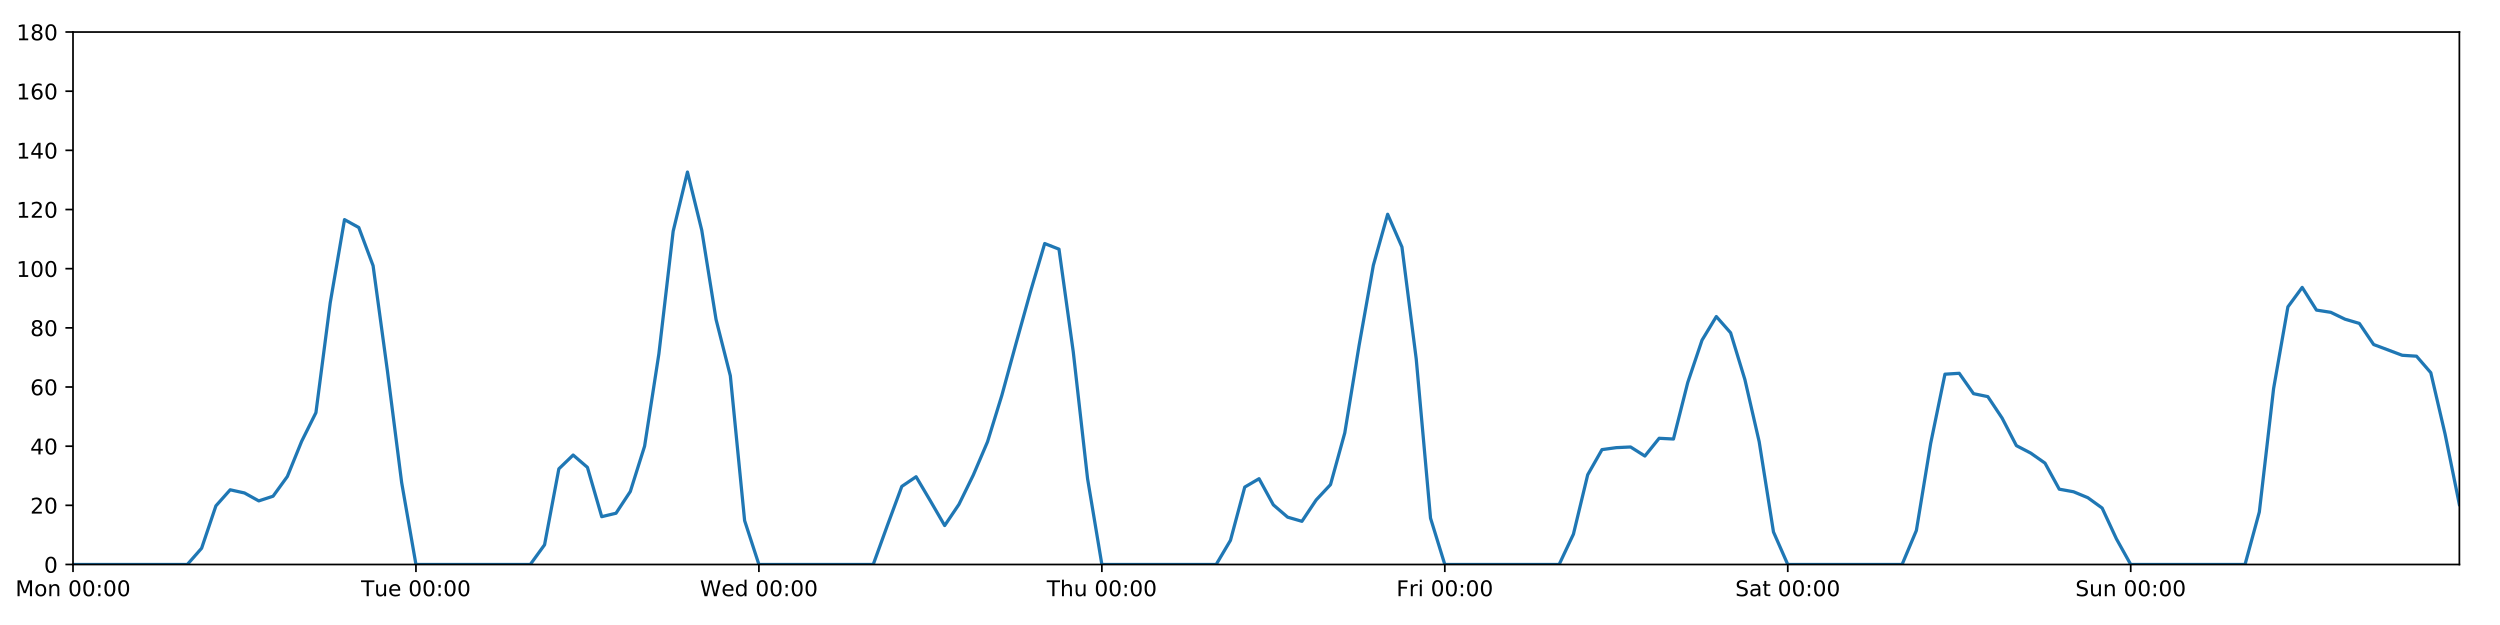
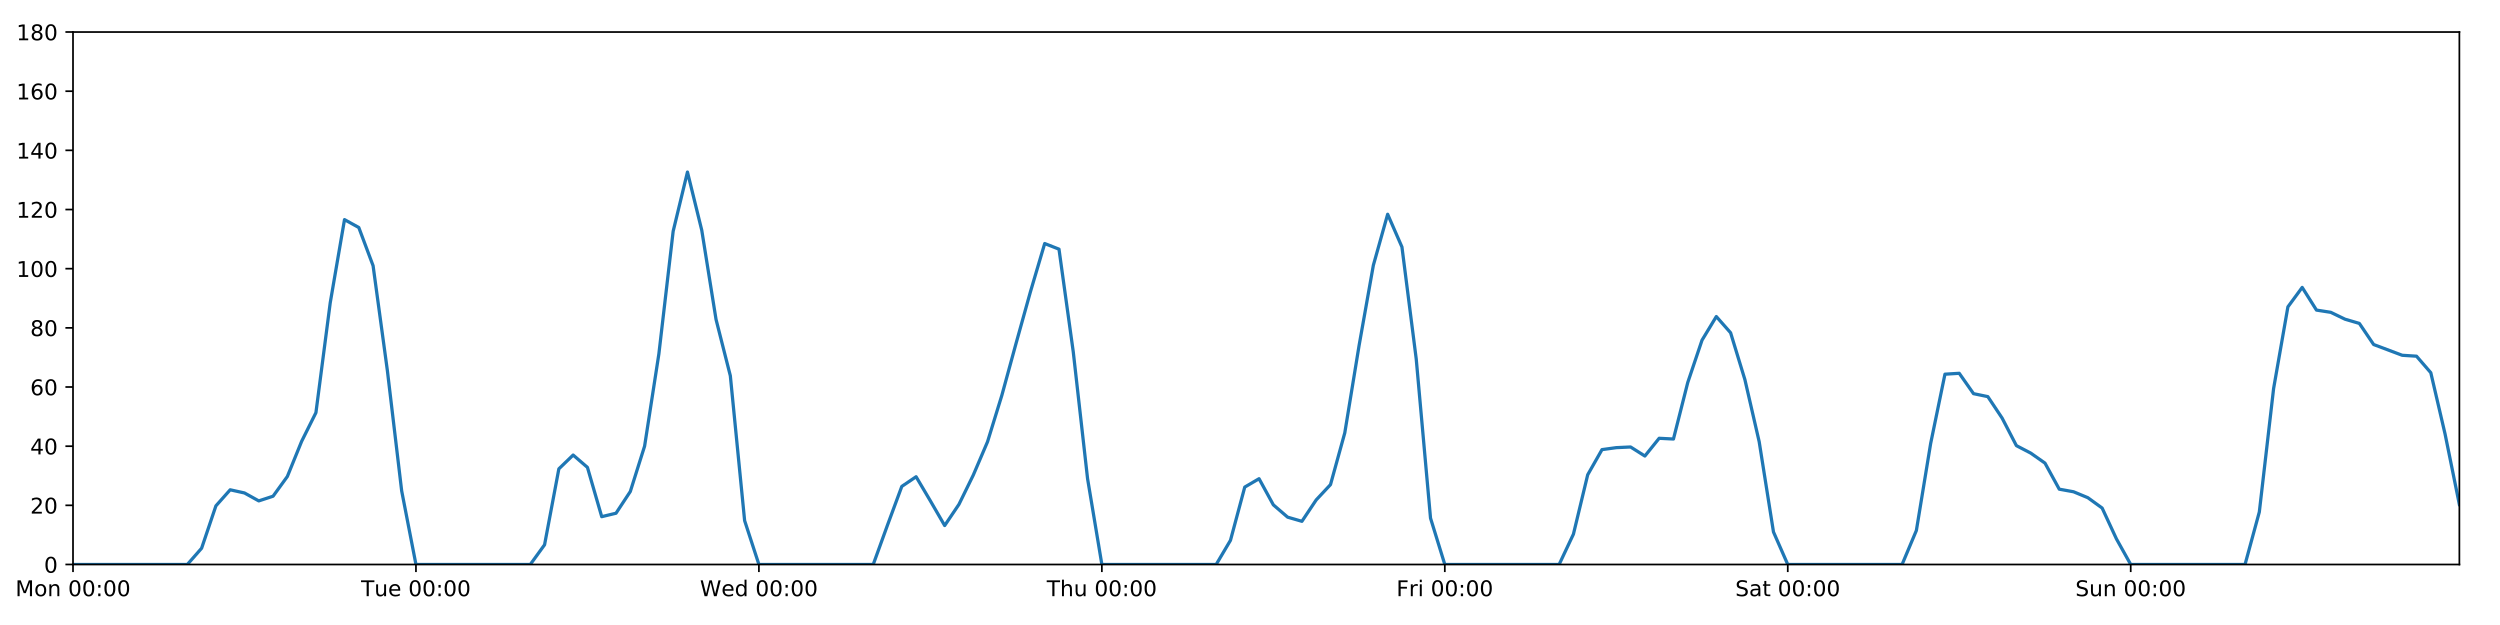
<svg xmlns="http://www.w3.org/2000/svg" xmlns:xlink="http://www.w3.org/1999/xlink" height="288pt" version="1.1" viewBox="0 0 1152 288" width="1152pt">
  <defs>
    <style type="text/css">
*{stroke-linecap:butt;stroke-linejoin:round;}
  </style>
  </defs>
  <g id="figure_1">
    <g id="patch_1">
      <path d="M 0 288  L 1152 288  L 1152 0  L 0 0  z " style="fill:#ffffff;" />
    </g>
    <g id="axes_1">
      <g id="patch_2">
        <path d="M 33.64 260.12  L 1133.28 260.12  L 1133.28 14.76  L 33.64 14.76  z " style="fill:#ffffff;" />
      </g>
      <g id="matplotlib.axis_1">
        <g id="xtick_1">
          <g id="line2d_1">
            <defs>
-               <path d="M 0 0  L 0 3.5  " id="m7c873f07d5" style="stroke:#000000;stroke-width:0.8;" />
-             </defs>
-             <g>
-               <use style="stroke:#000000;stroke-width:0.8;" x="33.64" xlink:href="#m7c873f07d5" y="260.12" />
+               <path d="M 0 0  L 0 3.5  " id="mefd7b52e73" style="stroke:#000000;stroke-width:0.8;" />
+             </defs>
+             <g>
+               <use style="stroke:#000000;stroke-width:0.8;" x="33.64" xlink:href="#mefd7b52e73" y="260.12" />
            </g>
          </g>
          <g id="text_1">
            <defs>
              <path d="M 9.812 72.906  L 24.516 72.906  L 43.109 23.297  L 61.812 72.906  L 76.516 72.906  L 76.516 0  L 66.891 0  L 66.891 64.016  L 48.094 14.016  L 38.188 14.016  L 19.391 64.016  L 19.391 0  L 9.812 0  z " id="DejaVuSans-77" />
              <path d="M 30.609 48.391  Q 23.391 48.391 19.188 42.75  Q 14.984 37.109 14.984 27.297  Q 14.984 17.484 19.156 11.844  Q 23.344 6.203 30.609 6.203  Q 37.797 6.203 41.984 11.859  Q 46.188 17.531 46.188 27.297  Q 46.188 37.016 41.984 42.703  Q 37.797 48.391 30.609 48.391  z M 30.609 56  Q 42.328 56 49.016 48.375  Q 55.719 40.766 55.719 27.297  Q 55.719 13.875 49.016 6.219  Q 42.328 -1.422 30.609 -1.422  Q 18.844 -1.422 12.172 6.219  Q 5.516 13.875 5.516 27.297  Q 5.516 40.766 12.172 48.375  Q 18.844 56 30.609 56  z " id="DejaVuSans-111" />
              <path d="M 54.891 33.016  L 54.891 0  L 45.906 0  L 45.906 32.719  Q 45.906 40.484 42.875 44.328  Q 39.844 48.188 33.797 48.188  Q 26.516 48.188 22.312 43.547  Q 18.109 38.922 18.109 30.906  L 18.109 0  L 9.078 0  L 9.078 54.688  L 18.109 54.688  L 18.109 46.188  Q 21.344 51.125 25.703 53.562  Q 30.078 56 35.797 56  Q 45.219 56 50.047 50.172  Q 54.891 44.344 54.891 33.016  z " id="DejaVuSans-110" />
              <path id="DejaVuSans-32" />
              <path d="M 31.781 66.406  Q 24.172 66.406 20.328 58.906  Q 16.5 51.422 16.5 36.375  Q 16.5 21.391 20.328 13.891  Q 24.172 6.391 31.781 6.391  Q 39.453 6.391 43.281 13.891  Q 47.125 21.391 47.125 36.375  Q 47.125 51.422 43.281 58.906  Q 39.453 66.406 31.781 66.406  z M 31.781 74.219  Q 44.047 74.219 50.516 64.516  Q 56.984 54.828 56.984 36.375  Q 56.984 17.969 50.516 8.266  Q 44.047 -1.422 31.781 -1.422  Q 19.531 -1.422 13.062 8.266  Q 6.594 17.969 6.594 36.375  Q 6.594 54.828 13.062 64.516  Q 19.531 74.219 31.781 74.219  z " id="DejaVuSans-48" />
              <path d="M 11.719 12.406  L 22.016 12.406  L 22.016 0  L 11.719 0  z M 11.719 51.703  L 22.016 51.703  L 22.016 39.312  L 11.719 39.312  z " id="DejaVuSans-58" />
            </defs>
            <g transform="translate(7.099375 274.7184)scale(0.1 -0.1)">
              <use xlink:href="#DejaVuSans-77" />
              <use x="86.279" xlink:href="#DejaVuSans-111" />
              <use x="147.461" xlink:href="#DejaVuSans-110" />
              <use x="210.84" xlink:href="#DejaVuSans-32" />
              <use x="242.627" xlink:href="#DejaVuSans-48" />
              <use x="306.25" xlink:href="#DejaVuSans-48" />
              <use x="369.873" xlink:href="#DejaVuSans-58" />
              <use x="403.564" xlink:href="#DejaVuSans-48" />
              <use x="467.188" xlink:href="#DejaVuSans-48" />
            </g>
          </g>
        </g>
        <g id="xtick_2">
          <g id="line2d_2">
            <g>
-               <use style="stroke:#000000;stroke-width:0.8;" x="191.672" xlink:href="#m7c873f07d5" y="260.12" />
+               <use style="stroke:#000000;stroke-width:0.8;" x="191.672" xlink:href="#mefd7b52e73" y="260.12" />
            </g>
          </g>
          <g id="text_2">
            <defs>
              <path d="M -0.297 72.906  L 61.375 72.906  L 61.375 64.594  L 35.5 64.594  L 35.5 0  L 25.594 0  L 25.594 64.594  L -0.297 64.594  z " id="DejaVuSans-84" />
              <path d="M 8.5 21.578  L 8.5 54.688  L 17.484 54.688  L 17.484 21.922  Q 17.484 14.156 20.5 10.266  Q 23.531 6.391 29.594 6.391  Q 36.859 6.391 41.078 11.031  Q 45.312 15.672 45.312 23.688  L 45.312 54.688  L 54.297 54.688  L 54.297 0  L 45.312 0  L 45.312 8.406  Q 42.047 3.422 37.719 1  Q 33.406 -1.422 27.688 -1.422  Q 18.266 -1.422 13.375 4.438  Q 8.5 10.297 8.5 21.578  z M 31.109 56  z " id="DejaVuSans-117" />
              <path d="M 56.203 29.594  L 56.203 25.203  L 14.891 25.203  Q 15.484 15.922 20.484 11.062  Q 25.484 6.203 34.422 6.203  Q 39.594 6.203 44.453 7.469  Q 49.312 8.734 54.109 11.281  L 54.109 2.781  Q 49.266 0.734 44.188 -0.344  Q 39.109 -1.422 33.891 -1.422  Q 20.797 -1.422 13.156 6.188  Q 5.516 13.812 5.516 26.812  Q 5.516 40.234 12.766 48.109  Q 20.016 56 32.328 56  Q 43.359 56 49.781 48.891  Q 56.203 41.797 56.203 29.594  z M 47.219 32.234  Q 47.125 39.594 43.094 43.984  Q 39.062 48.391 32.422 48.391  Q 24.906 48.391 20.391 44.141  Q 15.875 39.891 15.188 32.172  z " id="DejaVuSans-101" />
            </defs>
            <g transform="translate(166.3862 274.7184)scale(0.1 -0.1)">
              <use xlink:href="#DejaVuSans-84" />
              <use x="60.85" xlink:href="#DejaVuSans-117" />
              <use x="124.229" xlink:href="#DejaVuSans-101" />
              <use x="185.752" xlink:href="#DejaVuSans-32" />
              <use x="217.539" xlink:href="#DejaVuSans-48" />
              <use x="281.162" xlink:href="#DejaVuSans-48" />
              <use x="344.785" xlink:href="#DejaVuSans-58" />
              <use x="378.477" xlink:href="#DejaVuSans-48" />
              <use x="442.1" xlink:href="#DejaVuSans-48" />
            </g>
          </g>
        </g>
        <g id="xtick_3">
          <g id="line2d_3">
            <g>
-               <use style="stroke:#000000;stroke-width:0.8;" x="349.704" xlink:href="#m7c873f07d5" y="260.12" />
+               <use style="stroke:#000000;stroke-width:0.8;" x="349.704" xlink:href="#mefd7b52e73" y="260.12" />
            </g>
          </g>
          <g id="text_3">
            <defs>
              <path d="M 3.328 72.906  L 13.281 72.906  L 28.609 11.281  L 43.891 72.906  L 54.984 72.906  L 70.312 11.281  L 85.594 72.906  L 95.609 72.906  L 77.297 0  L 64.891 0  L 49.516 63.281  L 33.984 0  L 21.578 0  z " id="DejaVuSans-87" />
              <path d="M 45.406 46.391  L 45.406 75.984  L 54.391 75.984  L 54.391 0  L 45.406 0  L 45.406 8.203  Q 42.578 3.328 38.25 0.953  Q 33.938 -1.422 27.875 -1.422  Q 17.969 -1.422 11.734 6.484  Q 5.516 14.406 5.516 27.297  Q 5.516 40.188 11.734 48.094  Q 17.969 56 27.875 56  Q 33.938 56 38.25 53.625  Q 42.578 51.266 45.406 46.391  z M 14.797 27.297  Q 14.797 17.391 18.875 11.75  Q 22.953 6.109 30.078 6.109  Q 37.203 6.109 41.297 11.75  Q 45.406 17.391 45.406 27.297  Q 45.406 37.203 41.297 42.844  Q 37.203 48.484 30.078 48.484  Q 22.953 48.484 18.875 42.844  Q 14.797 37.203 14.797 27.297  z " id="DejaVuSans-100" />
            </defs>
            <g transform="translate(322.5151 274.7184)scale(0.1 -0.1)">
              <use xlink:href="#DejaVuSans-87" />
              <use x="98.799" xlink:href="#DejaVuSans-101" />
              <use x="160.322" xlink:href="#DejaVuSans-100" />
              <use x="223.799" xlink:href="#DejaVuSans-32" />
              <use x="255.586" xlink:href="#DejaVuSans-48" />
              <use x="319.209" xlink:href="#DejaVuSans-48" />
              <use x="382.832" xlink:href="#DejaVuSans-58" />
              <use x="416.523" xlink:href="#DejaVuSans-48" />
              <use x="480.146" xlink:href="#DejaVuSans-48" />
            </g>
          </g>
        </g>
        <g id="xtick_4">
          <g id="line2d_4">
            <g>
-               <use style="stroke:#000000;stroke-width:0.8;" x="507.736" xlink:href="#m7c873f07d5" y="260.12" />
+               <use style="stroke:#000000;stroke-width:0.8;" x="507.736" xlink:href="#mefd7b52e73" y="260.12" />
            </g>
          </g>
          <g id="text_4">
            <defs>
              <path d="M 54.891 33.016  L 54.891 0  L 45.906 0  L 45.906 32.719  Q 45.906 40.484 42.875 44.328  Q 39.844 48.188 33.797 48.188  Q 26.516 48.188 22.312 43.547  Q 18.109 38.922 18.109 30.906  L 18.109 0  L 9.078 0  L 9.078 75.984  L 18.109 75.984  L 18.109 46.188  Q 21.344 51.125 25.703 53.562  Q 30.078 56 35.797 56  Q 45.219 56 50.047 50.172  Q 54.891 44.344 54.891 33.016  z " id="DejaVuSans-104" />
            </defs>
            <g transform="translate(482.3464 274.7184)scale(0.1 -0.1)">
              <use xlink:href="#DejaVuSans-84" />
              <use x="61.084" xlink:href="#DejaVuSans-104" />
              <use x="124.463" xlink:href="#DejaVuSans-117" />
              <use x="187.842" xlink:href="#DejaVuSans-32" />
              <use x="219.629" xlink:href="#DejaVuSans-48" />
              <use x="283.252" xlink:href="#DejaVuSans-48" />
              <use x="346.875" xlink:href="#DejaVuSans-58" />
              <use x="380.566" xlink:href="#DejaVuSans-48" />
              <use x="444.189" xlink:href="#DejaVuSans-48" />
            </g>
          </g>
        </g>
        <g id="xtick_5">
          <g id="line2d_5">
            <g>
-               <use style="stroke:#000000;stroke-width:0.8;" x="665.768" xlink:href="#m7c873f07d5" y="260.12" />
+               <use style="stroke:#000000;stroke-width:0.8;" x="665.768" xlink:href="#mefd7b52e73" y="260.12" />
            </g>
          </g>
          <g id="text_5">
            <defs>
              <path d="M 9.812 72.906  L 51.703 72.906  L 51.703 64.594  L 19.672 64.594  L 19.672 43.109  L 48.578 43.109  L 48.578 34.812  L 19.672 34.812  L 19.672 0  L 9.812 0  z " id="DejaVuSans-70" />
              <path d="M 41.109 46.297  Q 39.594 47.172 37.812 47.578  Q 36.031 48 33.891 48  Q 26.266 48 22.188 43.047  Q 18.109 38.094 18.109 28.812  L 18.109 0  L 9.078 0  L 9.078 54.688  L 18.109 54.688  L 18.109 46.188  Q 20.953 51.172 25.484 53.578  Q 30.031 56 36.531 56  Q 37.453 56 38.578 55.875  Q 39.703 55.766 41.062 55.516  z " id="DejaVuSans-114" />
              <path d="M 9.422 54.688  L 18.406 54.688  L 18.406 0  L 9.422 0  z M 9.422 75.984  L 18.406 75.984  L 18.406 64.594  L 9.422 64.594  z " id="DejaVuSans-105" />
            </defs>
            <g transform="translate(643.4551 274.7184)scale(0.1 -0.1)">
              <use xlink:href="#DejaVuSans-70" />
              <use x="57.41" xlink:href="#DejaVuSans-114" />
              <use x="98.523" xlink:href="#DejaVuSans-105" />
              <use x="126.307" xlink:href="#DejaVuSans-32" />
              <use x="158.094" xlink:href="#DejaVuSans-48" />
              <use x="221.717" xlink:href="#DejaVuSans-48" />
              <use x="285.34" xlink:href="#DejaVuSans-58" />
              <use x="319.031" xlink:href="#DejaVuSans-48" />
              <use x="382.654" xlink:href="#DejaVuSans-48" />
            </g>
          </g>
        </g>
        <g id="xtick_6">
          <g id="line2d_6">
            <g>
-               <use style="stroke:#000000;stroke-width:0.8;" x="823.8" xlink:href="#m7c873f07d5" y="260.12" />
+               <use style="stroke:#000000;stroke-width:0.8;" x="823.8" xlink:href="#mefd7b52e73" y="260.12" />
            </g>
          </g>
          <g id="text_6">
            <defs>
              <path d="M 53.516 70.516  L 53.516 60.891  Q 47.906 63.578 42.922 64.891  Q 37.938 66.219 33.297 66.219  Q 25.25 66.219 20.875 63.094  Q 16.5 59.969 16.5 54.203  Q 16.5 49.359 19.406 46.891  Q 22.312 44.438 30.422 42.922  L 36.375 41.703  Q 47.406 39.594 52.656 34.297  Q 57.906 29 57.906 20.125  Q 57.906 9.516 50.797 4.047  Q 43.703 -1.422 29.984 -1.422  Q 24.812 -1.422 18.969 -0.25  Q 13.141 0.922 6.891 3.219  L 6.891 13.375  Q 12.891 10.016 18.656 8.297  Q 24.422 6.594 29.984 6.594  Q 38.422 6.594 43.016 9.906  Q 47.609 13.234 47.609 19.391  Q 47.609 24.75 44.312 27.781  Q 41.016 30.812 33.5 32.328  L 27.484 33.5  Q 16.453 35.688 11.516 40.375  Q 6.594 45.062 6.594 53.422  Q 6.594 63.094 13.406 68.656  Q 20.219 74.219 32.172 74.219  Q 37.312 74.219 42.625 73.281  Q 47.953 72.359 53.516 70.516  z " id="DejaVuSans-83" />
              <path d="M 34.281 27.484  Q 23.391 27.484 19.188 25  Q 14.984 22.516 14.984 16.5  Q 14.984 11.719 18.141 8.906  Q 21.297 6.109 26.703 6.109  Q 34.188 6.109 38.703 11.406  Q 43.219 16.703 43.219 25.484  L 43.219 27.484  z M 52.203 31.203  L 52.203 0  L 43.219 0  L 43.219 8.297  Q 40.141 3.328 35.547 0.953  Q 30.953 -1.422 24.312 -1.422  Q 15.922 -1.422 10.953 3.297  Q 6 8.016 6 15.922  Q 6 25.141 12.172 29.828  Q 18.359 34.516 30.609 34.516  L 43.219 34.516  L 43.219 35.406  Q 43.219 41.609 39.141 45  Q 35.062 48.391 27.688 48.391  Q 23 48.391 18.547 47.266  Q 14.109 46.141 10.016 43.891  L 10.016 52.203  Q 14.938 54.109 19.578 55.047  Q 24.219 56 28.609 56  Q 40.484 56 46.344 49.844  Q 52.203 43.703 52.203 31.203  z " id="DejaVuSans-97" />
              <path d="M 18.312 70.219  L 18.312 54.688  L 36.812 54.688  L 36.812 47.703  L 18.312 47.703  L 18.312 18.016  Q 18.312 11.328 20.141 9.422  Q 21.969 7.516 27.594 7.516  L 36.812 7.516  L 36.812 0  L 27.594 0  Q 17.188 0 13.234 3.875  Q 9.281 7.766 9.281 18.016  L 9.281 47.703  L 2.688 47.703  L 2.688 54.688  L 9.281 54.688  L 9.281 70.219  z " id="DejaVuSans-116" />
            </defs>
            <g transform="translate(799.6036 274.7184)scale(0.1 -0.1)">
              <use xlink:href="#DejaVuSans-83" />
              <use x="63.477" xlink:href="#DejaVuSans-97" />
              <use x="124.756" xlink:href="#DejaVuSans-116" />
              <use x="163.965" xlink:href="#DejaVuSans-32" />
              <use x="195.752" xlink:href="#DejaVuSans-48" />
              <use x="259.375" xlink:href="#DejaVuSans-48" />
              <use x="322.998" xlink:href="#DejaVuSans-58" />
              <use x="356.689" xlink:href="#DejaVuSans-48" />
              <use x="420.312" xlink:href="#DejaVuSans-48" />
            </g>
          </g>
        </g>
        <g id="xtick_7">
          <g id="line2d_7">
            <g>
-               <use style="stroke:#000000;stroke-width:0.8;" x="981.833" xlink:href="#m7c873f07d5" y="260.12" />
+               <use style="stroke:#000000;stroke-width:0.8;" x="981.833" xlink:href="#mefd7b52e73" y="260.12" />
            </g>
          </g>
          <g id="text_7">
            <g transform="translate(956.3224 274.7184)scale(0.1 -0.1)">
              <use xlink:href="#DejaVuSans-83" />
              <use x="63.477" xlink:href="#DejaVuSans-117" />
              <use x="126.855" xlink:href="#DejaVuSans-110" />
              <use x="190.234" xlink:href="#DejaVuSans-32" />
              <use x="222.021" xlink:href="#DejaVuSans-48" />
              <use x="285.645" xlink:href="#DejaVuSans-48" />
              <use x="349.268" xlink:href="#DejaVuSans-58" />
              <use x="382.959" xlink:href="#DejaVuSans-48" />
              <use x="446.582" xlink:href="#DejaVuSans-48" />
            </g>
          </g>
        </g>
      </g>
      <g id="matplotlib.axis_2">
        <g id="ytick_1">
          <g id="line2d_8">
            <defs>
-               <path d="M 0 0  L -3.5 0  " id="m5c60cfe2d4" style="stroke:#000000;stroke-width:0.8;" />
-             </defs>
-             <g>
-               <use style="stroke:#000000;stroke-width:0.8;" x="33.64" xlink:href="#m5c60cfe2d4" y="260.12" />
+               <path d="M 0 0  L -3.5 0  " id="mff75bca724" style="stroke:#000000;stroke-width:0.8;" />
+             </defs>
+             <g>
+               <use style="stroke:#000000;stroke-width:0.8;" x="33.64" xlink:href="#mff75bca724" y="260.12" />
            </g>
          </g>
          <g id="text_8">
            <g transform="translate(20.2775 263.9192)scale(0.1 -0.1)">
              <use xlink:href="#DejaVuSans-48" />
            </g>
          </g>
        </g>
        <g id="ytick_2">
          <g id="line2d_9">
            <g>
-               <use style="stroke:#000000;stroke-width:0.8;" x="33.64" xlink:href="#m5c60cfe2d4" y="232.858" />
+               <use style="stroke:#000000;stroke-width:0.8;" x="33.64" xlink:href="#mff75bca724" y="232.858" />
            </g>
          </g>
          <g id="text_9">
            <defs>
              <path d="M 19.188 8.297  L 53.609 8.297  L 53.609 0  L 7.328 0  L 7.328 8.297  Q 12.938 14.109 22.625 23.891  Q 32.328 33.688 34.812 36.531  Q 39.547 41.844 41.422 45.531  Q 43.312 49.219 43.312 52.781  Q 43.312 58.594 39.234 62.25  Q 35.156 65.922 28.609 65.922  Q 23.969 65.922 18.812 64.312  Q 13.672 62.703 7.812 59.422  L 7.812 69.391  Q 13.766 71.781 18.938 73  Q 24.125 74.219 28.422 74.219  Q 39.75 74.219 46.484 68.547  Q 53.219 62.891 53.219 53.422  Q 53.219 48.922 51.531 44.891  Q 49.859 40.875 45.406 35.406  Q 44.188 33.984 37.641 27.219  Q 31.109 20.453 19.188 8.297  z " id="DejaVuSans-50" />
            </defs>
            <g transform="translate(13.915 236.657)scale(0.1 -0.1)">
              <use xlink:href="#DejaVuSans-50" />
              <use x="63.623" xlink:href="#DejaVuSans-48" />
            </g>
          </g>
        </g>
        <g id="ytick_3">
          <g id="line2d_10">
            <g>
-               <use style="stroke:#000000;stroke-width:0.8;" x="33.64" xlink:href="#m5c60cfe2d4" y="205.596" />
+               <use style="stroke:#000000;stroke-width:0.8;" x="33.64" xlink:href="#mff75bca724" y="205.596" />
            </g>
          </g>
          <g id="text_10">
            <defs>
              <path d="M 37.797 64.312  L 12.891 25.391  L 37.797 25.391  z M 35.203 72.906  L 47.609 72.906  L 47.609 25.391  L 58.016 25.391  L 58.016 17.188  L 47.609 17.188  L 47.609 0  L 37.797 0  L 37.797 17.188  L 4.891 17.188  L 4.891 26.703  z " id="DejaVuSans-52" />
            </defs>
            <g transform="translate(13.915 209.3948)scale(0.1 -0.1)">
              <use xlink:href="#DejaVuSans-52" />
              <use x="63.623" xlink:href="#DejaVuSans-48" />
            </g>
          </g>
        </g>
        <g id="ytick_4">
          <g id="line2d_11">
            <g>
-               <use style="stroke:#000000;stroke-width:0.8;" x="33.64" xlink:href="#m5c60cfe2d4" y="178.333" />
+               <use style="stroke:#000000;stroke-width:0.8;" x="33.64" xlink:href="#mff75bca724" y="178.333" />
            </g>
          </g>
          <g id="text_11">
            <defs>
              <path d="M 33.016 40.375  Q 26.375 40.375 22.484 35.828  Q 18.609 31.297 18.609 23.391  Q 18.609 15.531 22.484 10.953  Q 26.375 6.391 33.016 6.391  Q 39.656 6.391 43.531 10.953  Q 47.406 15.531 47.406 23.391  Q 47.406 31.297 43.531 35.828  Q 39.656 40.375 33.016 40.375  z M 52.594 71.297  L 52.594 62.312  Q 48.875 64.062 45.094 64.984  Q 41.312 65.922 37.594 65.922  Q 27.828 65.922 22.672 59.328  Q 17.531 52.734 16.797 39.406  Q 19.672 43.656 24.016 45.922  Q 28.375 48.188 33.594 48.188  Q 44.578 48.188 50.953 41.516  Q 57.328 34.859 57.328 23.391  Q 57.328 12.156 50.688 5.359  Q 44.047 -1.422 33.016 -1.422  Q 20.359 -1.422 13.672 8.266  Q 6.984 17.969 6.984 36.375  Q 6.984 53.656 15.188 63.938  Q 23.391 74.219 37.203 74.219  Q 40.922 74.219 44.703 73.484  Q 48.484 72.75 52.594 71.297  z " id="DejaVuSans-54" />
            </defs>
            <g transform="translate(13.915 182.1326)scale(0.1 -0.1)">
              <use xlink:href="#DejaVuSans-54" />
              <use x="63.623" xlink:href="#DejaVuSans-48" />
            </g>
          </g>
        </g>
        <g id="ytick_5">
          <g id="line2d_12">
            <g>
-               <use style="stroke:#000000;stroke-width:0.8;" x="33.64" xlink:href="#m5c60cfe2d4" y="151.071" />
+               <use style="stroke:#000000;stroke-width:0.8;" x="33.64" xlink:href="#mff75bca724" y="151.071" />
            </g>
          </g>
          <g id="text_12">
            <defs>
              <path d="M 31.781 34.625  Q 24.75 34.625 20.719 30.859  Q 16.703 27.094 16.703 20.516  Q 16.703 13.922 20.719 10.156  Q 24.75 6.391 31.781 6.391  Q 38.812 6.391 42.859 10.172  Q 46.922 13.969 46.922 20.516  Q 46.922 27.094 42.891 30.859  Q 38.875 34.625 31.781 34.625  z M 21.922 38.812  Q 15.578 40.375 12.031 44.719  Q 8.5 49.078 8.5 55.328  Q 8.5 64.062 14.719 69.141  Q 20.953 74.219 31.781 74.219  Q 42.672 74.219 48.875 69.141  Q 55.078 64.062 55.078 55.328  Q 55.078 49.078 51.531 44.719  Q 48 40.375 41.703 38.812  Q 48.828 37.156 52.797 32.312  Q 56.781 27.484 56.781 20.516  Q 56.781 9.906 50.312 4.234  Q 43.844 -1.422 31.781 -1.422  Q 19.734 -1.422 13.25 4.234  Q 6.781 9.906 6.781 20.516  Q 6.781 27.484 10.781 32.312  Q 14.797 37.156 21.922 38.812  z M 18.312 54.391  Q 18.312 48.734 21.844 45.562  Q 25.391 42.391 31.781 42.391  Q 38.141 42.391 41.719 45.562  Q 45.312 48.734 45.312 54.391  Q 45.312 60.062 41.719 63.234  Q 38.141 66.406 31.781 66.406  Q 25.391 66.406 21.844 63.234  Q 18.312 60.062 18.312 54.391  z " id="DejaVuSans-56" />
            </defs>
            <g transform="translate(13.915 154.8703)scale(0.1 -0.1)">
              <use xlink:href="#DejaVuSans-56" />
              <use x="63.623" xlink:href="#DejaVuSans-48" />
            </g>
          </g>
        </g>
        <g id="ytick_6">
          <g id="line2d_13">
            <g>
-               <use style="stroke:#000000;stroke-width:0.8;" x="33.64" xlink:href="#m5c60cfe2d4" y="123.809" />
+               <use style="stroke:#000000;stroke-width:0.8;" x="33.64" xlink:href="#mff75bca724" y="123.809" />
            </g>
          </g>
          <g id="text_13">
            <defs>
              <path d="M 12.406 8.297  L 28.516 8.297  L 28.516 63.922  L 10.984 60.406  L 10.984 69.391  L 28.422 72.906  L 38.281 72.906  L 38.281 8.297  L 54.391 8.297  L 54.391 0  L 12.406 0  z " id="DejaVuSans-49" />
            </defs>
            <g transform="translate(7.5525 127.6081)scale(0.1 -0.1)">
              <use xlink:href="#DejaVuSans-49" />
              <use x="63.623" xlink:href="#DejaVuSans-48" />
              <use x="127.246" xlink:href="#DejaVuSans-48" />
            </g>
          </g>
        </g>
        <g id="ytick_7">
          <g id="line2d_14">
            <g>
-               <use style="stroke:#000000;stroke-width:0.8;" x="33.64" xlink:href="#m5c60cfe2d4" y="96.547" />
+               <use style="stroke:#000000;stroke-width:0.8;" x="33.64" xlink:href="#mff75bca724" y="96.547" />
            </g>
          </g>
          <g id="text_14">
            <g transform="translate(7.5525 100.3459)scale(0.1 -0.1)">
              <use xlink:href="#DejaVuSans-49" />
              <use x="63.623" xlink:href="#DejaVuSans-50" />
              <use x="127.246" xlink:href="#DejaVuSans-48" />
            </g>
          </g>
        </g>
        <g id="ytick_8">
          <g id="line2d_15">
            <g>
-               <use style="stroke:#000000;stroke-width:0.8;" x="33.64" xlink:href="#m5c60cfe2d4" y="69.284" />
+               <use style="stroke:#000000;stroke-width:0.8;" x="33.64" xlink:href="#mff75bca724" y="69.284" />
            </g>
          </g>
          <g id="text_15">
            <g transform="translate(7.5525 73.08366)scale(0.1 -0.1)">
              <use xlink:href="#DejaVuSans-49" />
              <use x="63.623" xlink:href="#DejaVuSans-52" />
              <use x="127.246" xlink:href="#DejaVuSans-48" />
            </g>
          </g>
        </g>
        <g id="ytick_9">
          <g id="line2d_16">
            <g>
-               <use style="stroke:#000000;stroke-width:0.8;" x="33.64" xlink:href="#m5c60cfe2d4" y="42.022" />
+               <use style="stroke:#000000;stroke-width:0.8;" x="33.64" xlink:href="#mff75bca724" y="42.022" />
            </g>
          </g>
          <g id="text_16">
            <g transform="translate(7.5525 45.82144)scale(0.1 -0.1)">
              <use xlink:href="#DejaVuSans-49" />
              <use x="63.623" xlink:href="#DejaVuSans-54" />
              <use x="127.246" xlink:href="#DejaVuSans-48" />
            </g>
          </g>
        </g>
        <g id="ytick_10">
          <g id="line2d_17">
            <g>
-               <use style="stroke:#000000;stroke-width:0.8;" x="33.64" xlink:href="#m5c60cfe2d4" y="14.76" />
+               <use style="stroke:#000000;stroke-width:0.8;" x="33.64" xlink:href="#mff75bca724" y="14.76" />
            </g>
          </g>
          <g id="text_17">
            <g transform="translate(7.5525 18.55922)scale(0.1 -0.1)">
              <use xlink:href="#DejaVuSans-49" />
              <use x="63.623" xlink:href="#DejaVuSans-56" />
              <use x="127.246" xlink:href="#DejaVuSans-48" />
            </g>
          </g>
        </g>
      </g>
      <g id="line2d_18">
-         <path clip-path="url(#p22fcbd5dbe)" d="M 33.64 260.12  L 86.317 260.12  L 92.902 252.623  L 99.487 233.106  L 106.071 225.701  L 112.656 227.157  L 119.241 230.813  L 125.825 228.655  L 132.41 219.567  L 138.995 203.365  L 145.579 190.147  L 152.164 139.547  L 158.749 101.204  L 165.333 104.839  L 171.918 122.446  L 178.503 170.774  L 185.087 222.407  L 191.672 260.12  L 244.349 260.12  L 250.934 251.033  L 257.519 216.046  L 264.103 209.685  L 270.688 215.365  L 277.273 238.083  L 283.857 236.493  L 290.442 226.497  L 297.027 205.596  L 303.611 163.066  L 310.196 106.543  L 316.781 79.281  L 323.366 106.088  L 329.95 147.209  L 336.535 173.154  L 343.12 239.901  L 349.704 260.12  L 402.382 260.12  L 408.966 241.945  L 415.551 224.134  L 422.136 219.681  L 428.72 230.813  L 435.305 242.172  L 441.89 232.403  L 448.474 218.954  L 455.059 203.551  L 461.644 182.195  L 468.228 158.114  L 474.813 134.487  L 481.398 112.222  L 487.982 114.812  L 494.567 162.203  L 501.152 220.59  L 507.736 260.12  L 560.414 260.12  L 566.998 248.988  L 573.583 224.452  L 580.168 220.59  L 586.752 232.631  L 593.337 238.31  L 599.922 240.219  L 606.506 230.359  L 613.091 223.316  L 619.676 199.462  L 626.26 159.25  L 632.845 122.219  L 639.43 98.728  L 646.014 113.813  L 652.599 165.436  L 659.184 238.765  L 665.768 260.12  L 718.446 260.12  L 725.03 246.148  L 731.615 218.772  L 738.2 207.186  L 744.784 206.277  L 751.369 205.967  L 757.954 210.139  L 764.538 201.961  L 771.123 202.301  L 777.708 176.289  L 784.292 156.751  L 790.877 145.867  L 797.462 153.343  L 804.046 174.926  L 810.631 203.551  L 817.216 245.126  L 823.8 260.12  L 876.478 260.12  L 883.063 244.444  L 889.647 204.346  L 896.232 172.427  L 902.817 172.013  L 909.401 181.4  L 915.986 182.763  L 922.571 192.646  L 929.155 205.348  L 935.74 208.776  L 942.325 213.402  L 948.909 225.413  L 955.494 226.61  L 962.079 229.336  L 968.663 234.107  L 975.248 248.306  L 981.833 260.12  L 1034.51 260.12  L 1041.095 235.925  L 1047.679 179.015  L 1054.264 141.405  L 1060.849 132.442  L 1067.433 142.892  L 1074.018 143.915  L 1080.603 147.095  L 1087.187 149.026  L 1093.772 158.754  L 1106.941 163.711  L 1113.526 164.134  L 1120.111 171.745  L 1126.695 200.03  L 1133.28 232.486  L 1133.28 232.486  " style="fill:none;stroke:#1f77b4;stroke-linecap:square;stroke-width:1.5;" />
+         <path clip-path="url(#p769a0fa486)" d="M 33.64 260.12  L 86.317 260.12  L 92.902 252.623  L 99.487 233.106  L 106.071 225.701  L 112.656 227.157  L 119.241 230.813  L 125.825 228.655  L 132.41 219.567  L 138.995 203.365  L 145.579 190.147  L 152.164 139.547  L 158.749 101.204  L 165.333 104.839  L 171.918 122.446  L 178.503 170.774  L 185.087 226.179  L 191.672 260.12  L 244.349 260.12  L 250.934 251.033  L 257.519 216.046  L 264.103 209.685  L 270.688 215.365  L 277.273 238.083  L 283.857 236.493  L 290.442 226.497  L 297.027 205.596  L 303.611 163.066  L 310.196 106.543  L 316.781 79.281  L 323.366 106.088  L 329.95 147.209  L 336.535 173.154  L 343.12 239.901  L 349.704 260.12  L 402.382 260.12  L 408.966 241.945  L 415.551 224.134  L 422.136 219.681  L 428.72 230.813  L 435.305 242.172  L 441.89 232.403  L 448.474 218.954  L 455.059 203.551  L 461.644 182.195  L 468.228 158.114  L 474.813 134.487  L 481.398 112.222  L 487.982 114.812  L 494.567 162.203  L 501.152 220.59  L 507.736 260.12  L 560.414 260.12  L 566.998 248.988  L 573.583 224.452  L 580.168 220.59  L 586.752 232.631  L 593.337 238.31  L 599.922 240.219  L 606.506 230.359  L 613.091 223.316  L 619.676 199.462  L 626.26 159.25  L 632.845 122.219  L 639.43 98.728  L 646.014 113.813  L 652.599 165.436  L 659.184 238.765  L 665.768 260.12  L 718.446 260.12  L 725.03 246.148  L 731.615 218.772  L 738.2 207.186  L 744.784 206.277  L 751.369 205.967  L 757.954 210.139  L 764.538 201.961  L 771.123 202.301  L 777.708 176.289  L 784.292 156.751  L 790.877 145.867  L 797.462 153.343  L 804.046 174.926  L 810.631 203.551  L 817.216 245.126  L 823.8 260.12  L 876.478 260.12  L 883.063 244.444  L 889.647 204.346  L 896.232 172.427  L 902.817 172.013  L 909.401 181.4  L 915.986 182.763  L 922.571 192.646  L 929.155 205.348  L 935.74 208.776  L 942.325 213.402  L 948.909 225.413  L 955.494 226.61  L 962.079 229.336  L 968.663 234.107  L 975.248 248.306  L 981.833 260.12  L 1034.51 260.12  L 1041.095 235.925  L 1047.679 179.015  L 1054.264 141.405  L 1060.849 132.442  L 1067.433 142.892  L 1074.018 143.915  L 1080.603 147.095  L 1087.187 149.026  L 1093.772 158.754  L 1106.941 163.711  L 1113.526 164.134  L 1120.111 171.745  L 1126.695 200.03  L 1133.28 232.486  L 1133.28 232.486  " style="fill:none;stroke:#1f77b4;stroke-linecap:square;stroke-width:1.5;" />
      </g>
      <g id="patch_3">
        <path d="M 33.64 260.12  L 33.64 14.76  " style="fill:none;stroke:#000000;stroke-linecap:square;stroke-linejoin:miter;stroke-width:0.8;" />
      </g>
      <g id="patch_4">
        <path d="M 1133.28 260.12  L 1133.28 14.76  " style="fill:none;stroke:#000000;stroke-linecap:square;stroke-linejoin:miter;stroke-width:0.8;" />
      </g>
      <g id="patch_5">
        <path d="M 33.64 260.12  L 1133.28 260.12  " style="fill:none;stroke:#000000;stroke-linecap:square;stroke-linejoin:miter;stroke-width:0.8;" />
      </g>
      <g id="patch_6">
        <path d="M 33.64 14.76  L 1133.28 14.76  " style="fill:none;stroke:#000000;stroke-linecap:square;stroke-linejoin:miter;stroke-width:0.8;" />
      </g>
    </g>
  </g>
  <defs>
-     <clipPath id="p22fcbd5dbe">
+     <clipPath id="p769a0fa486">
      <rect height="245.36" width="1099.64" x="33.64" y="14.76" />
    </clipPath>
  </defs>
</svg>
